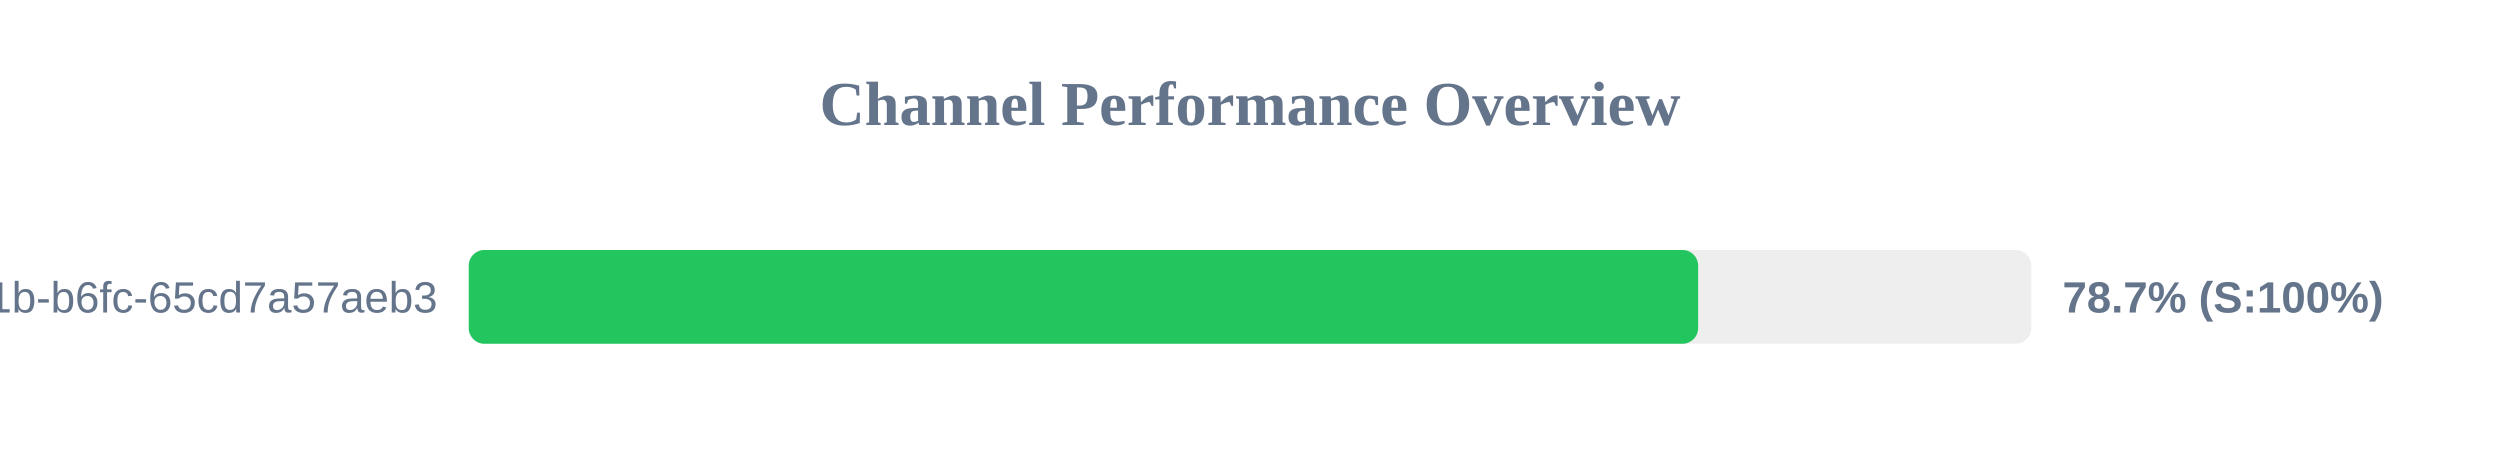
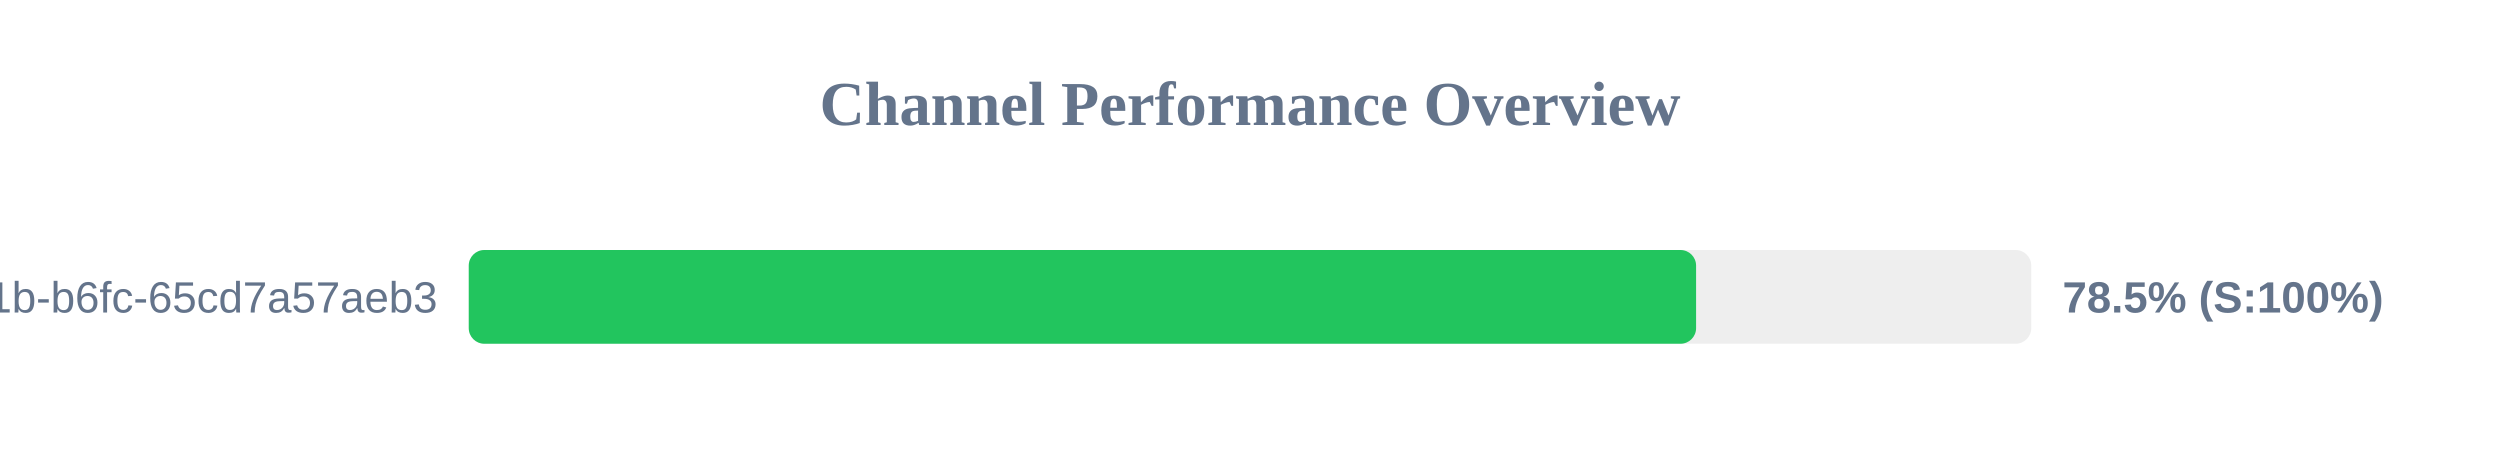
<svg xmlns="http://www.w3.org/2000/svg" width="800" height="150" version="1.1">
  <style>
        .row { font: 14px Arial; fill: #64748b; }
        .score { font: bold 14px Arial; fill: #64748b; }
    </style>
  <text x="400" y="40" text-anchor="middle" font-size="20px" font-weight="bold" fill="#64748b">Channel Performance Overview</text>
  <rect x="150" y="80" width="500" height="30" fill="#eee" rx="5" />
-   <rect x="150" y="80" width="393.4" height="30" fill="#22c55e" rx="5" />
+   <rect x="150" y="80" width="392.75" height="30" fill="#22c55e" rx="5" />
  <text x="140" y="100" text-anchor="end" class="row">?uuid=9c859345-959f-491b-b6fc-65cd7a57aeb3</text>
-   <text x="660" y="100" text-anchor="start" class="score">78.7% (S:100%)</text>
+   <text x="660" y="100" text-anchor="start" class="score">78.5% (S:100%)</text>
</svg>
